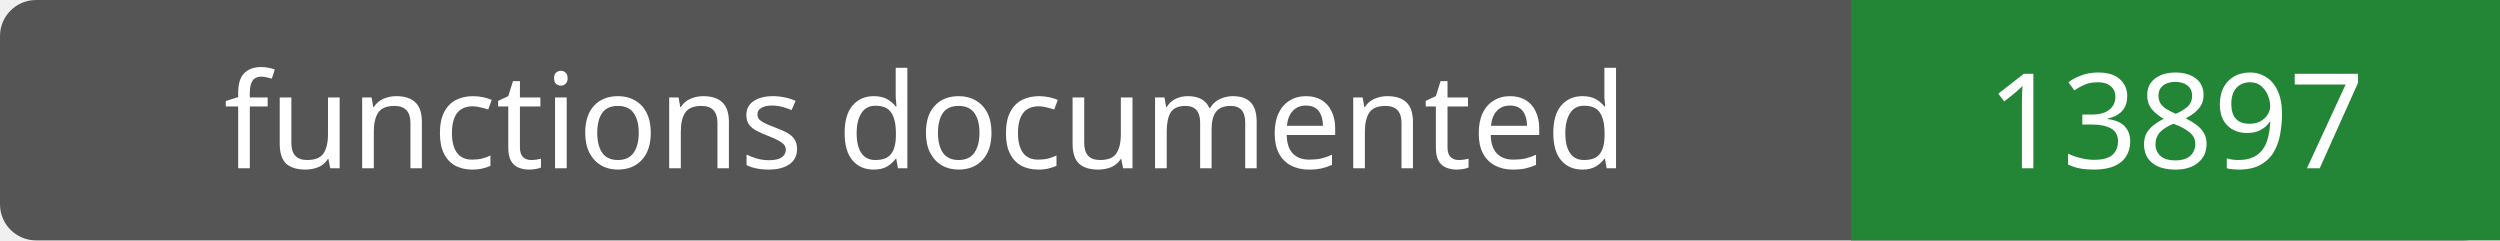
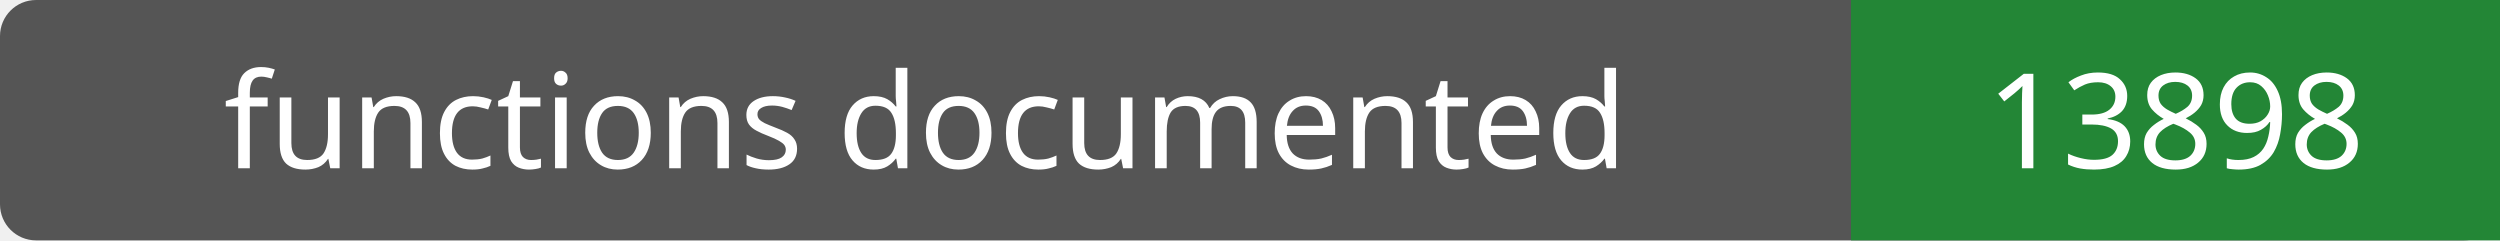
- <svg xmlns="http://www.w3.org/2000/svg" width="208" height="20" role="img" aria-label="functions documented: 13897">
+ <svg xmlns="http://www.w3.org/2000/svg" width="208" height="20" role="img" aria-label="functions documented: 13898">
  <rect width="208" height="20" rx="3" fill="#555" />
  <path fill="#238636" d="M154 0h54v20H154z" />
  <g fill="#fff" text-anchor="middle" font-family="Verdana,sans-serif" font-size="11">
    <text x="77.0" y="14">functions documented</text>
-     <text x="181.0" y="14">13897</text>
+     <text x="181.0" y="14">13898</text>
  </g>
</svg>
